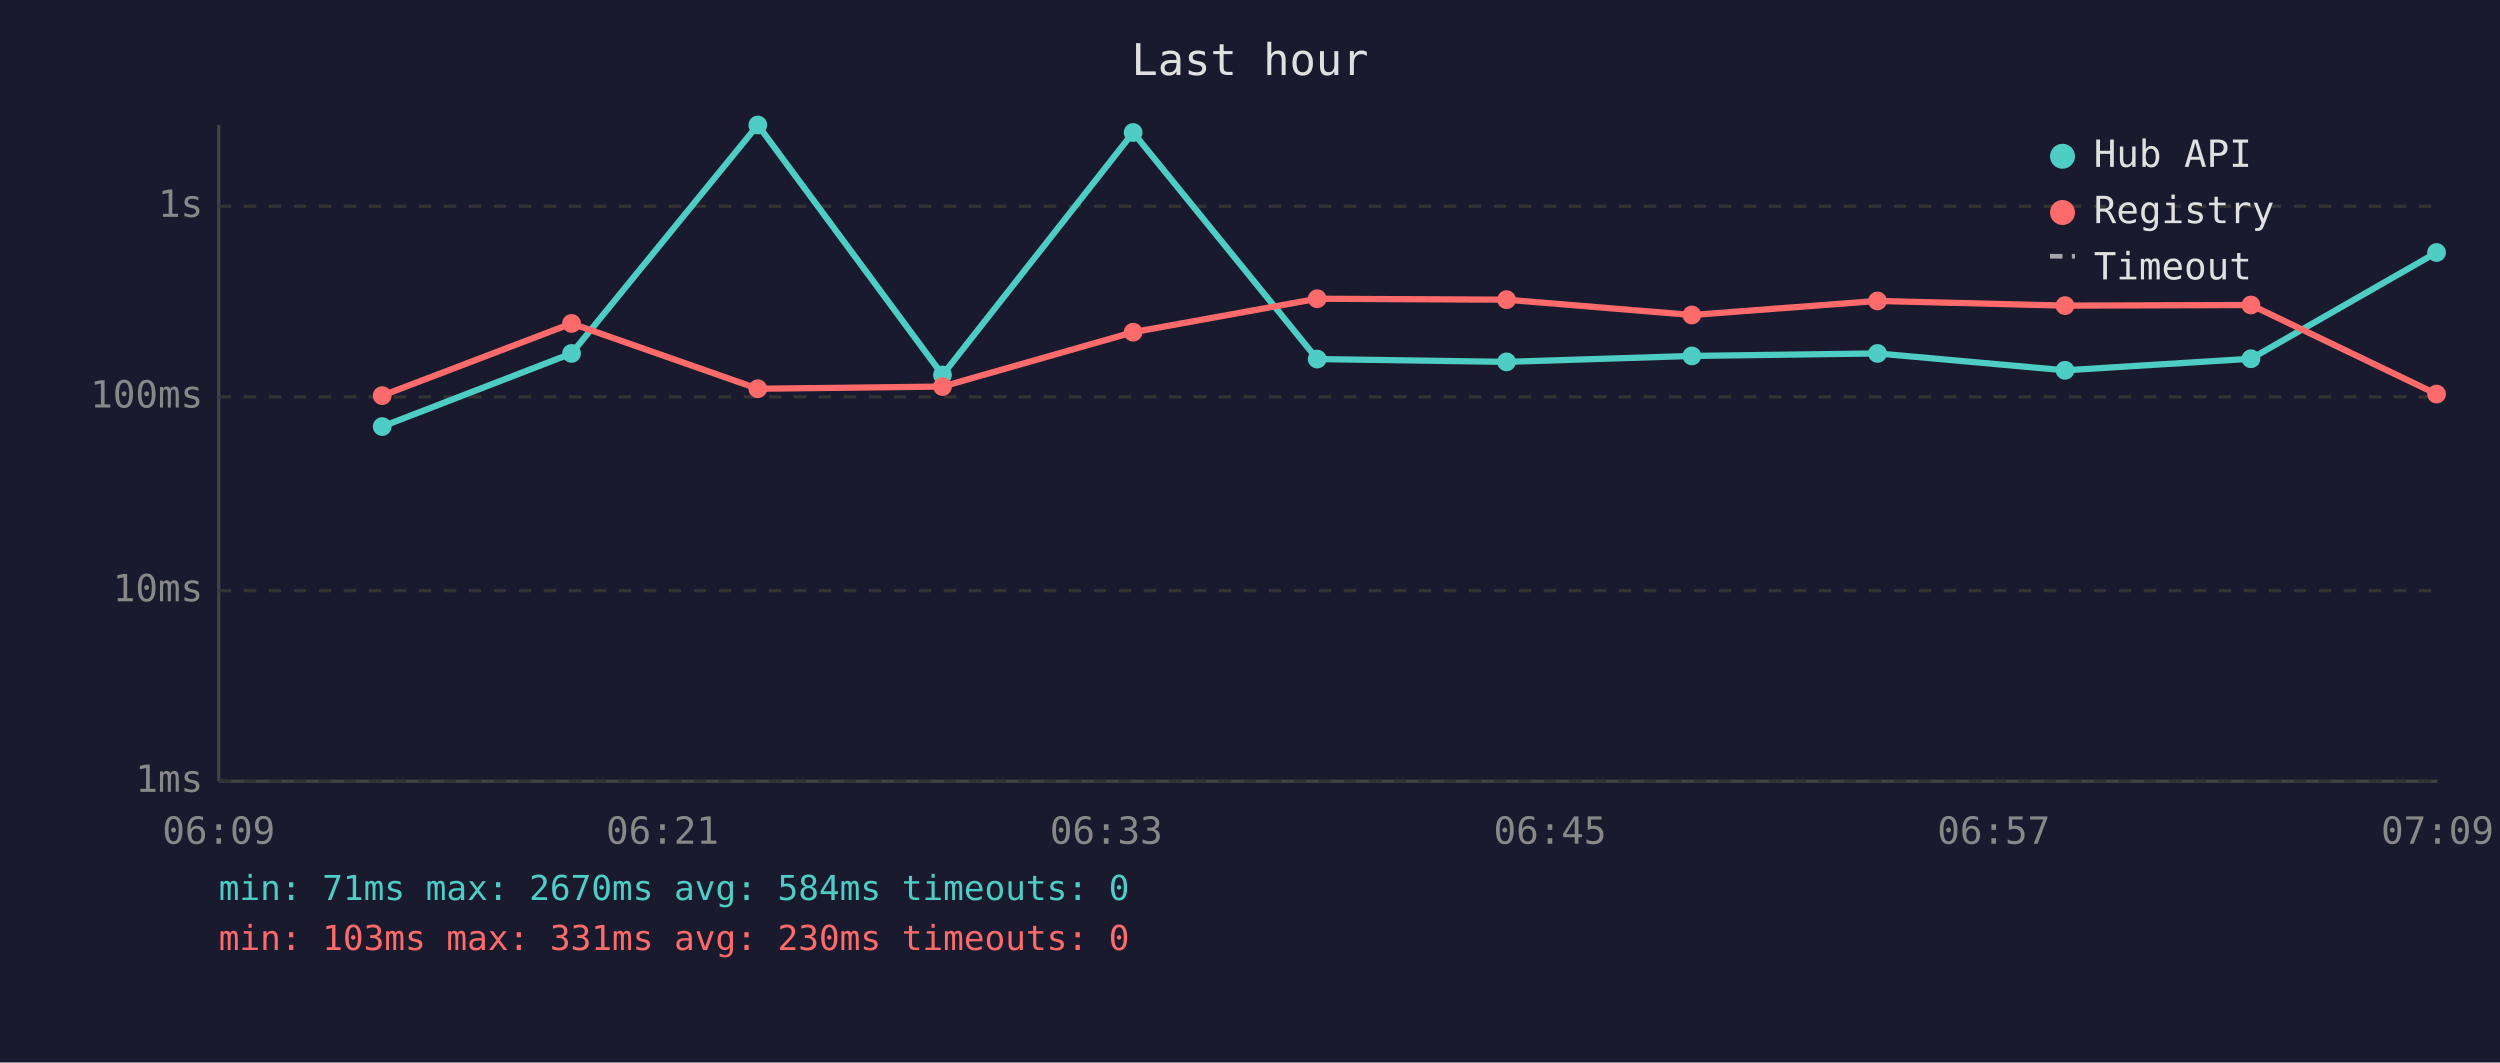
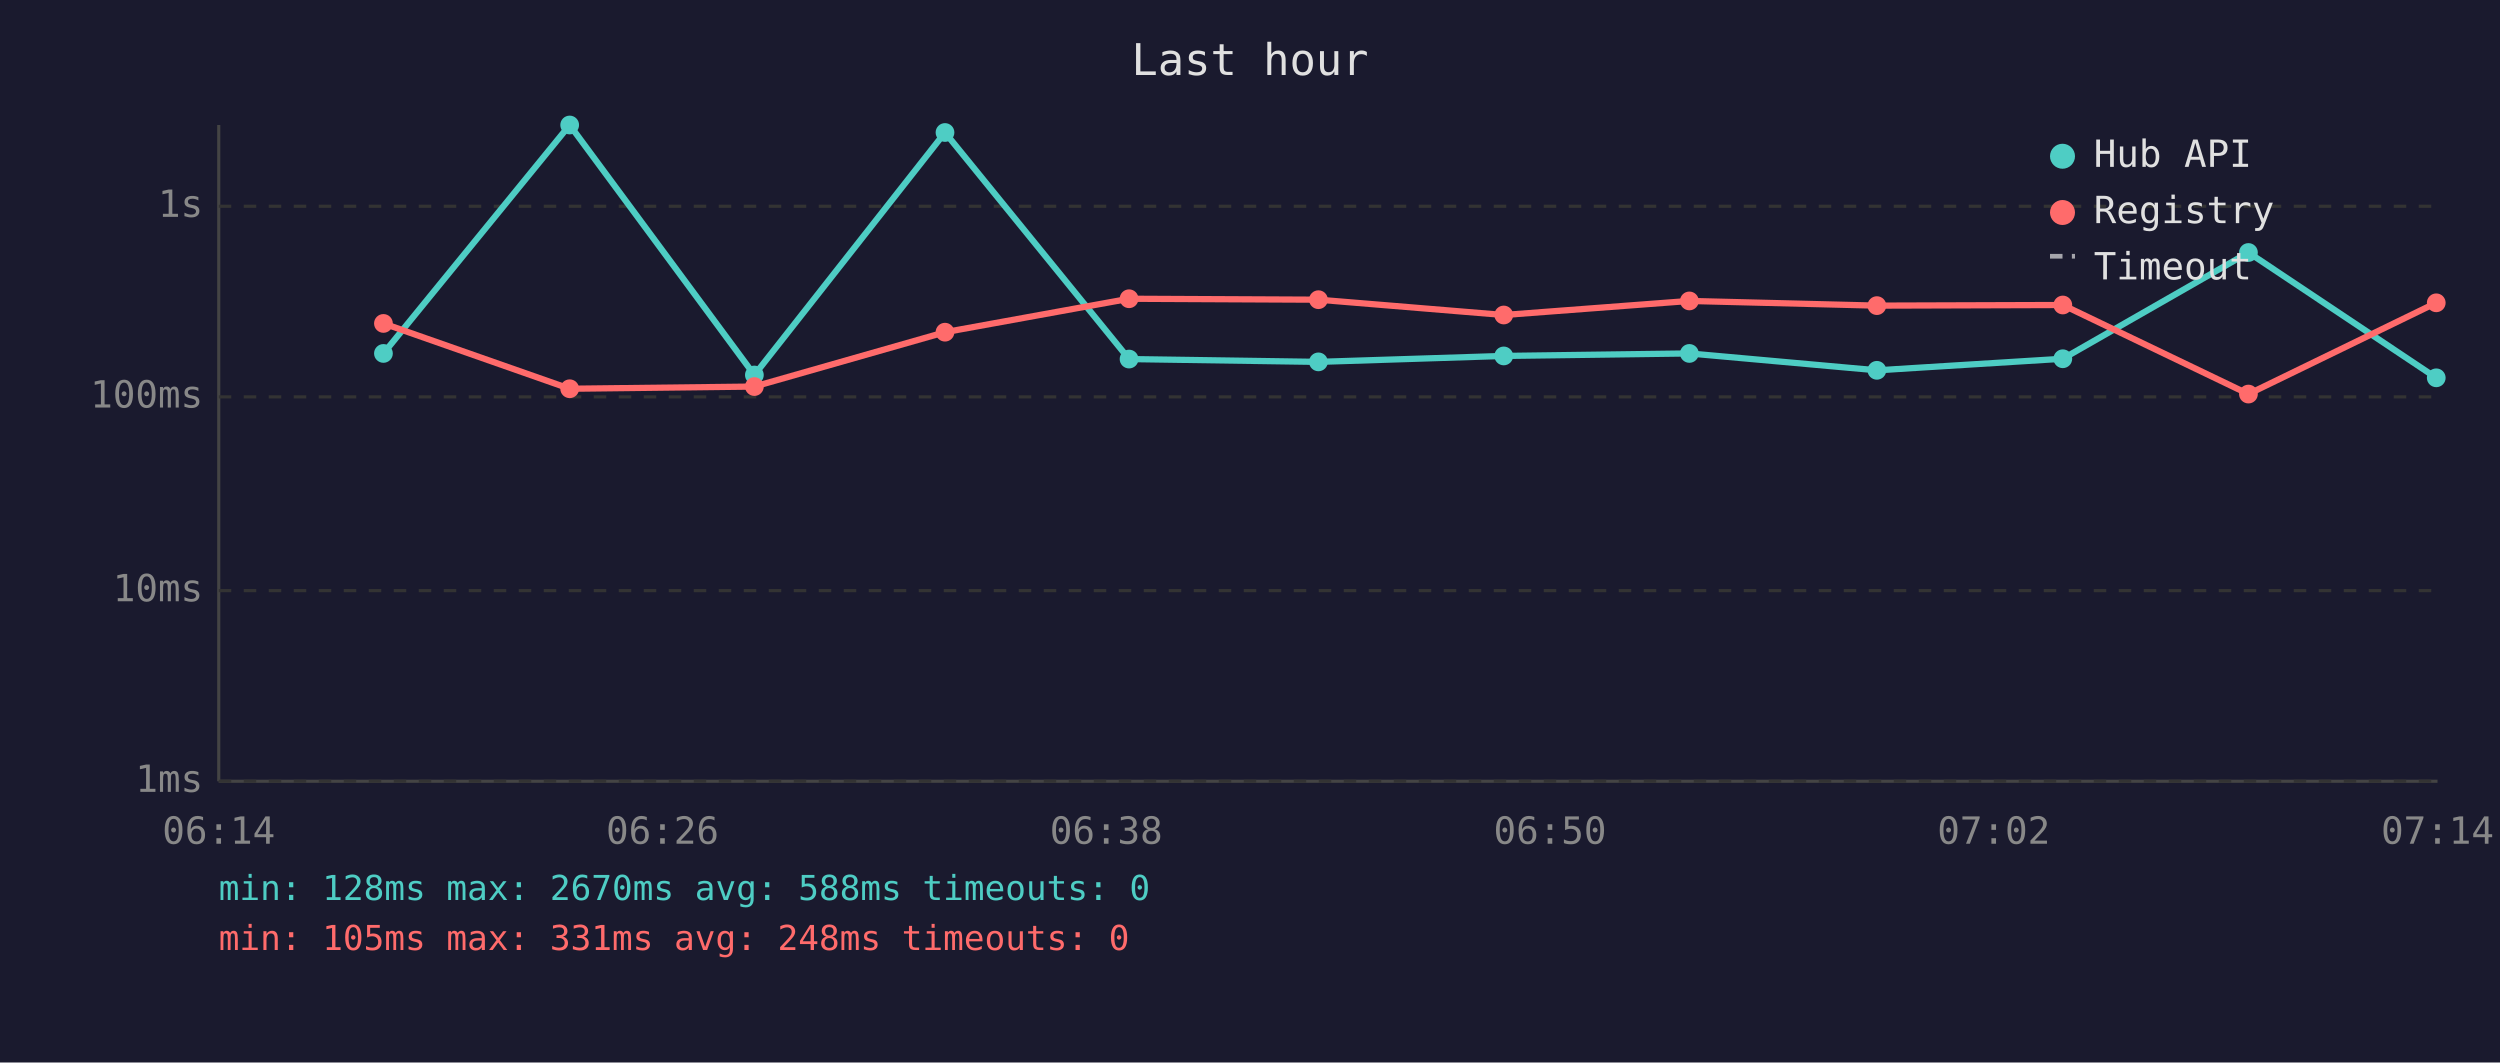
<svg xmlns="http://www.w3.org/2000/svg" viewBox="0 0 800 340" font-family="monospace" font-size="12">
  <rect width="800" height="340" fill="#1a1a2e" />
  <text x="400" y="24" fill="#e0e0e0" font-size="14" text-anchor="middle">Last hour</text>
  <line x1="70" y1="40" x2="70" y2="250" stroke="#444" stroke-width="1" />
  <line x1="70" y1="250" x2="780" y2="250" stroke="#444" stroke-width="1" />
  <line x1="70" y1="250" x2="780" y2="250" stroke="#333" stroke-width="1" stroke-dasharray="4" />
  <text x="65" y="250" fill="#888" text-anchor="end" dominant-baseline="middle">1ms</text>
  <line x1="70" y1="189" x2="780" y2="189" stroke="#333" stroke-width="1" stroke-dasharray="4" />
  <text x="65" y="189" fill="#888" text-anchor="end" dominant-baseline="middle">10ms</text>
  <line x1="70" y1="127" x2="780" y2="127" stroke="#333" stroke-width="1" stroke-dasharray="4" />
  <text x="65" y="127" fill="#888" text-anchor="end" dominant-baseline="middle">100ms</text>
  <line x1="70" y1="66" x2="780" y2="66" stroke="#333" stroke-width="1" stroke-dasharray="4" />
  <text x="65" y="66" fill="#888" text-anchor="end" dominant-baseline="middle">1s</text>
-   <text x="70" y="270" fill="#888" text-anchor="middle">06:09</text>
-   <text x="212" y="270" fill="#888" text-anchor="middle">06:21</text>
-   <text x="354" y="270" fill="#888" text-anchor="middle">06:33</text>
-   <text x="496" y="270" fill="#888" text-anchor="middle">06:45</text>
-   <text x="638" y="270" fill="#888" text-anchor="middle">06:57</text>
-   <text x="780" y="270" fill="#888" text-anchor="middle">07:09</text>
-   <polyline points="122.3,136.5 182.9,113.1 242.5,40.0 301.6,120.0 362.6,42.4 421.5,114.9 482.1,115.8 541.4,113.9 600.8,113.1 660.8,118.5 720.3,114.8 779.7,80.8" fill="none" stroke="#4ecdc4" stroke-width="2" opacity="1" />
-   <circle cx="122.3" cy="136.5" r="3" fill="#4ecdc4" />
-   <circle cx="182.9" cy="113.1" r="3" fill="#4ecdc4" />
-   <circle cx="242.5" cy="40.0" r="3" fill="#4ecdc4" />
-   <circle cx="301.6" cy="120.0" r="3" fill="#4ecdc4" />
-   <circle cx="362.6" cy="42.4" r="3" fill="#4ecdc4" />
-   <circle cx="421.5" cy="114.9" r="3" fill="#4ecdc4" />
-   <circle cx="482.1" cy="115.8" r="3" fill="#4ecdc4" />
-   <circle cx="541.4" cy="113.9" r="3" fill="#4ecdc4" />
-   <circle cx="600.8" cy="113.1" r="3" fill="#4ecdc4" />
-   <circle cx="660.8" cy="118.5" r="3" fill="#4ecdc4" />
-   <circle cx="720.3" cy="114.8" r="3" fill="#4ecdc4" />
-   <circle cx="779.7" cy="80.8" r="3" fill="#4ecdc4" />
-   <polyline points="122.3,126.6 182.9,103.5 242.5,124.4 301.6,123.7 362.6,106.3 421.5,95.6 482.1,95.9 541.4,100.8 600.8,96.3 660.8,97.8 720.3,97.6 779.7,126.1" fill="none" stroke="#ff6b6b" stroke-width="2" opacity="1" />
-   <circle cx="122.3" cy="126.6" r="3" fill="#ff6b6b" />
-   <circle cx="182.9" cy="103.5" r="3" fill="#ff6b6b" />
-   <circle cx="242.5" cy="124.4" r="3" fill="#ff6b6b" />
-   <circle cx="301.6" cy="123.7" r="3" fill="#ff6b6b" />
-   <circle cx="362.6" cy="106.3" r="3" fill="#ff6b6b" />
-   <circle cx="421.5" cy="95.6" r="3" fill="#ff6b6b" />
-   <circle cx="482.1" cy="95.9" r="3" fill="#ff6b6b" />
-   <circle cx="541.4" cy="100.8" r="3" fill="#ff6b6b" />
-   <circle cx="600.8" cy="96.3" r="3" fill="#ff6b6b" />
-   <circle cx="660.8" cy="97.8" r="3" fill="#ff6b6b" />
-   <circle cx="720.3" cy="97.6" r="3" fill="#ff6b6b" />
-   <circle cx="779.7" cy="126.1" r="3" fill="#ff6b6b" />
+   <text x="70" y="270" fill="#888" text-anchor="middle">06:14</text>
+   <text x="212" y="270" fill="#888" text-anchor="middle">06:26</text>
+   <text x="354" y="270" fill="#888" text-anchor="middle">06:38</text>
+   <text x="496" y="270" fill="#888" text-anchor="middle">06:50</text>
+   <text x="638" y="270" fill="#888" text-anchor="middle">07:02</text>
+   <text x="780" y="270" fill="#888" text-anchor="middle">07:14</text>
+   <polyline points="122.7,113.1 182.3,40.0 241.4,120.0 302.4,42.4 361.3,114.9 421.9,115.8 481.2,113.9 540.6,113.1 600.6,118.5 660.1,114.8 719.5,80.8 779.6,120.9" fill="none" stroke="#4ecdc4" stroke-width="2" opacity="1" />
+   <circle cx="122.7" cy="113.1" r="3" fill="#4ecdc4" />
+   <circle cx="182.3" cy="40.0" r="3" fill="#4ecdc4" />
+   <circle cx="241.4" cy="120.0" r="3" fill="#4ecdc4" />
+   <circle cx="302.4" cy="42.4" r="3" fill="#4ecdc4" />
+   <circle cx="361.3" cy="114.9" r="3" fill="#4ecdc4" />
+   <circle cx="421.9" cy="115.8" r="3" fill="#4ecdc4" />
+   <circle cx="481.2" cy="113.9" r="3" fill="#4ecdc4" />
+   <circle cx="540.6" cy="113.1" r="3" fill="#4ecdc4" />
+   <circle cx="600.6" cy="118.5" r="3" fill="#4ecdc4" />
+   <circle cx="660.1" cy="114.8" r="3" fill="#4ecdc4" />
+   <circle cx="719.5" cy="80.8" r="3" fill="#4ecdc4" />
+   <circle cx="779.6" cy="120.9" r="3" fill="#4ecdc4" />
+   <polyline points="122.7,103.5 182.3,124.4 241.4,123.7 302.4,106.3 361.3,95.6 421.9,95.9 481.2,100.8 540.6,96.3 600.6,97.8 660.1,97.6 719.5,126.1 779.6,96.9" fill="none" stroke="#ff6b6b" stroke-width="2" opacity="1" />
+   <circle cx="122.7" cy="103.5" r="3" fill="#ff6b6b" />
+   <circle cx="182.3" cy="124.4" r="3" fill="#ff6b6b" />
+   <circle cx="241.4" cy="123.7" r="3" fill="#ff6b6b" />
+   <circle cx="302.4" cy="106.3" r="3" fill="#ff6b6b" />
+   <circle cx="361.3" cy="95.6" r="3" fill="#ff6b6b" />
+   <circle cx="421.9" cy="95.9" r="3" fill="#ff6b6b" />
+   <circle cx="481.2" cy="100.8" r="3" fill="#ff6b6b" />
+   <circle cx="540.6" cy="96.3" r="3" fill="#ff6b6b" />
+   <circle cx="600.6" cy="97.8" r="3" fill="#ff6b6b" />
+   <circle cx="660.1" cy="97.6" r="3" fill="#ff6b6b" />
+   <circle cx="719.5" cy="126.1" r="3" fill="#ff6b6b" />
+   <circle cx="779.6" cy="96.9" r="3" fill="#ff6b6b" />
  <circle cx="660" cy="50" r="4" fill="#4ecdc4" />
  <text x="670" y="50" fill="#e0e0e0" dominant-baseline="middle">Hub API</text>
  <circle cx="660" cy="68" r="4" fill="#ff6b6b" />
  <text x="670" y="68" fill="#e0e0e0" dominant-baseline="middle">Registry</text>
  <line x1="656" y1="82" x2="664" y2="82" stroke="#e0e0e0" stroke-width="1.5" stroke-dasharray="4,3" opacity="0.7" />
  <text x="670" y="86" fill="#e0e0e0" dominant-baseline="middle">Timeout</text>
-   <text x="70" y="288" fill="#4ecdc4" font-size="11">min: 71ms  max: 2670ms  avg: 584ms  timeouts: 0</text>
-   <text x="70" y="304" fill="#ff6b6b" font-size="11">min: 103ms  max: 331ms  avg: 230ms  timeouts: 0</text>
+   <text x="70" y="288" fill="#4ecdc4" font-size="11">min: 128ms  max: 2670ms  avg: 588ms  timeouts: 0</text>
+   <text x="70" y="304" fill="#ff6b6b" font-size="11">min: 105ms  max: 331ms  avg: 248ms  timeouts: 0</text>
</svg>
